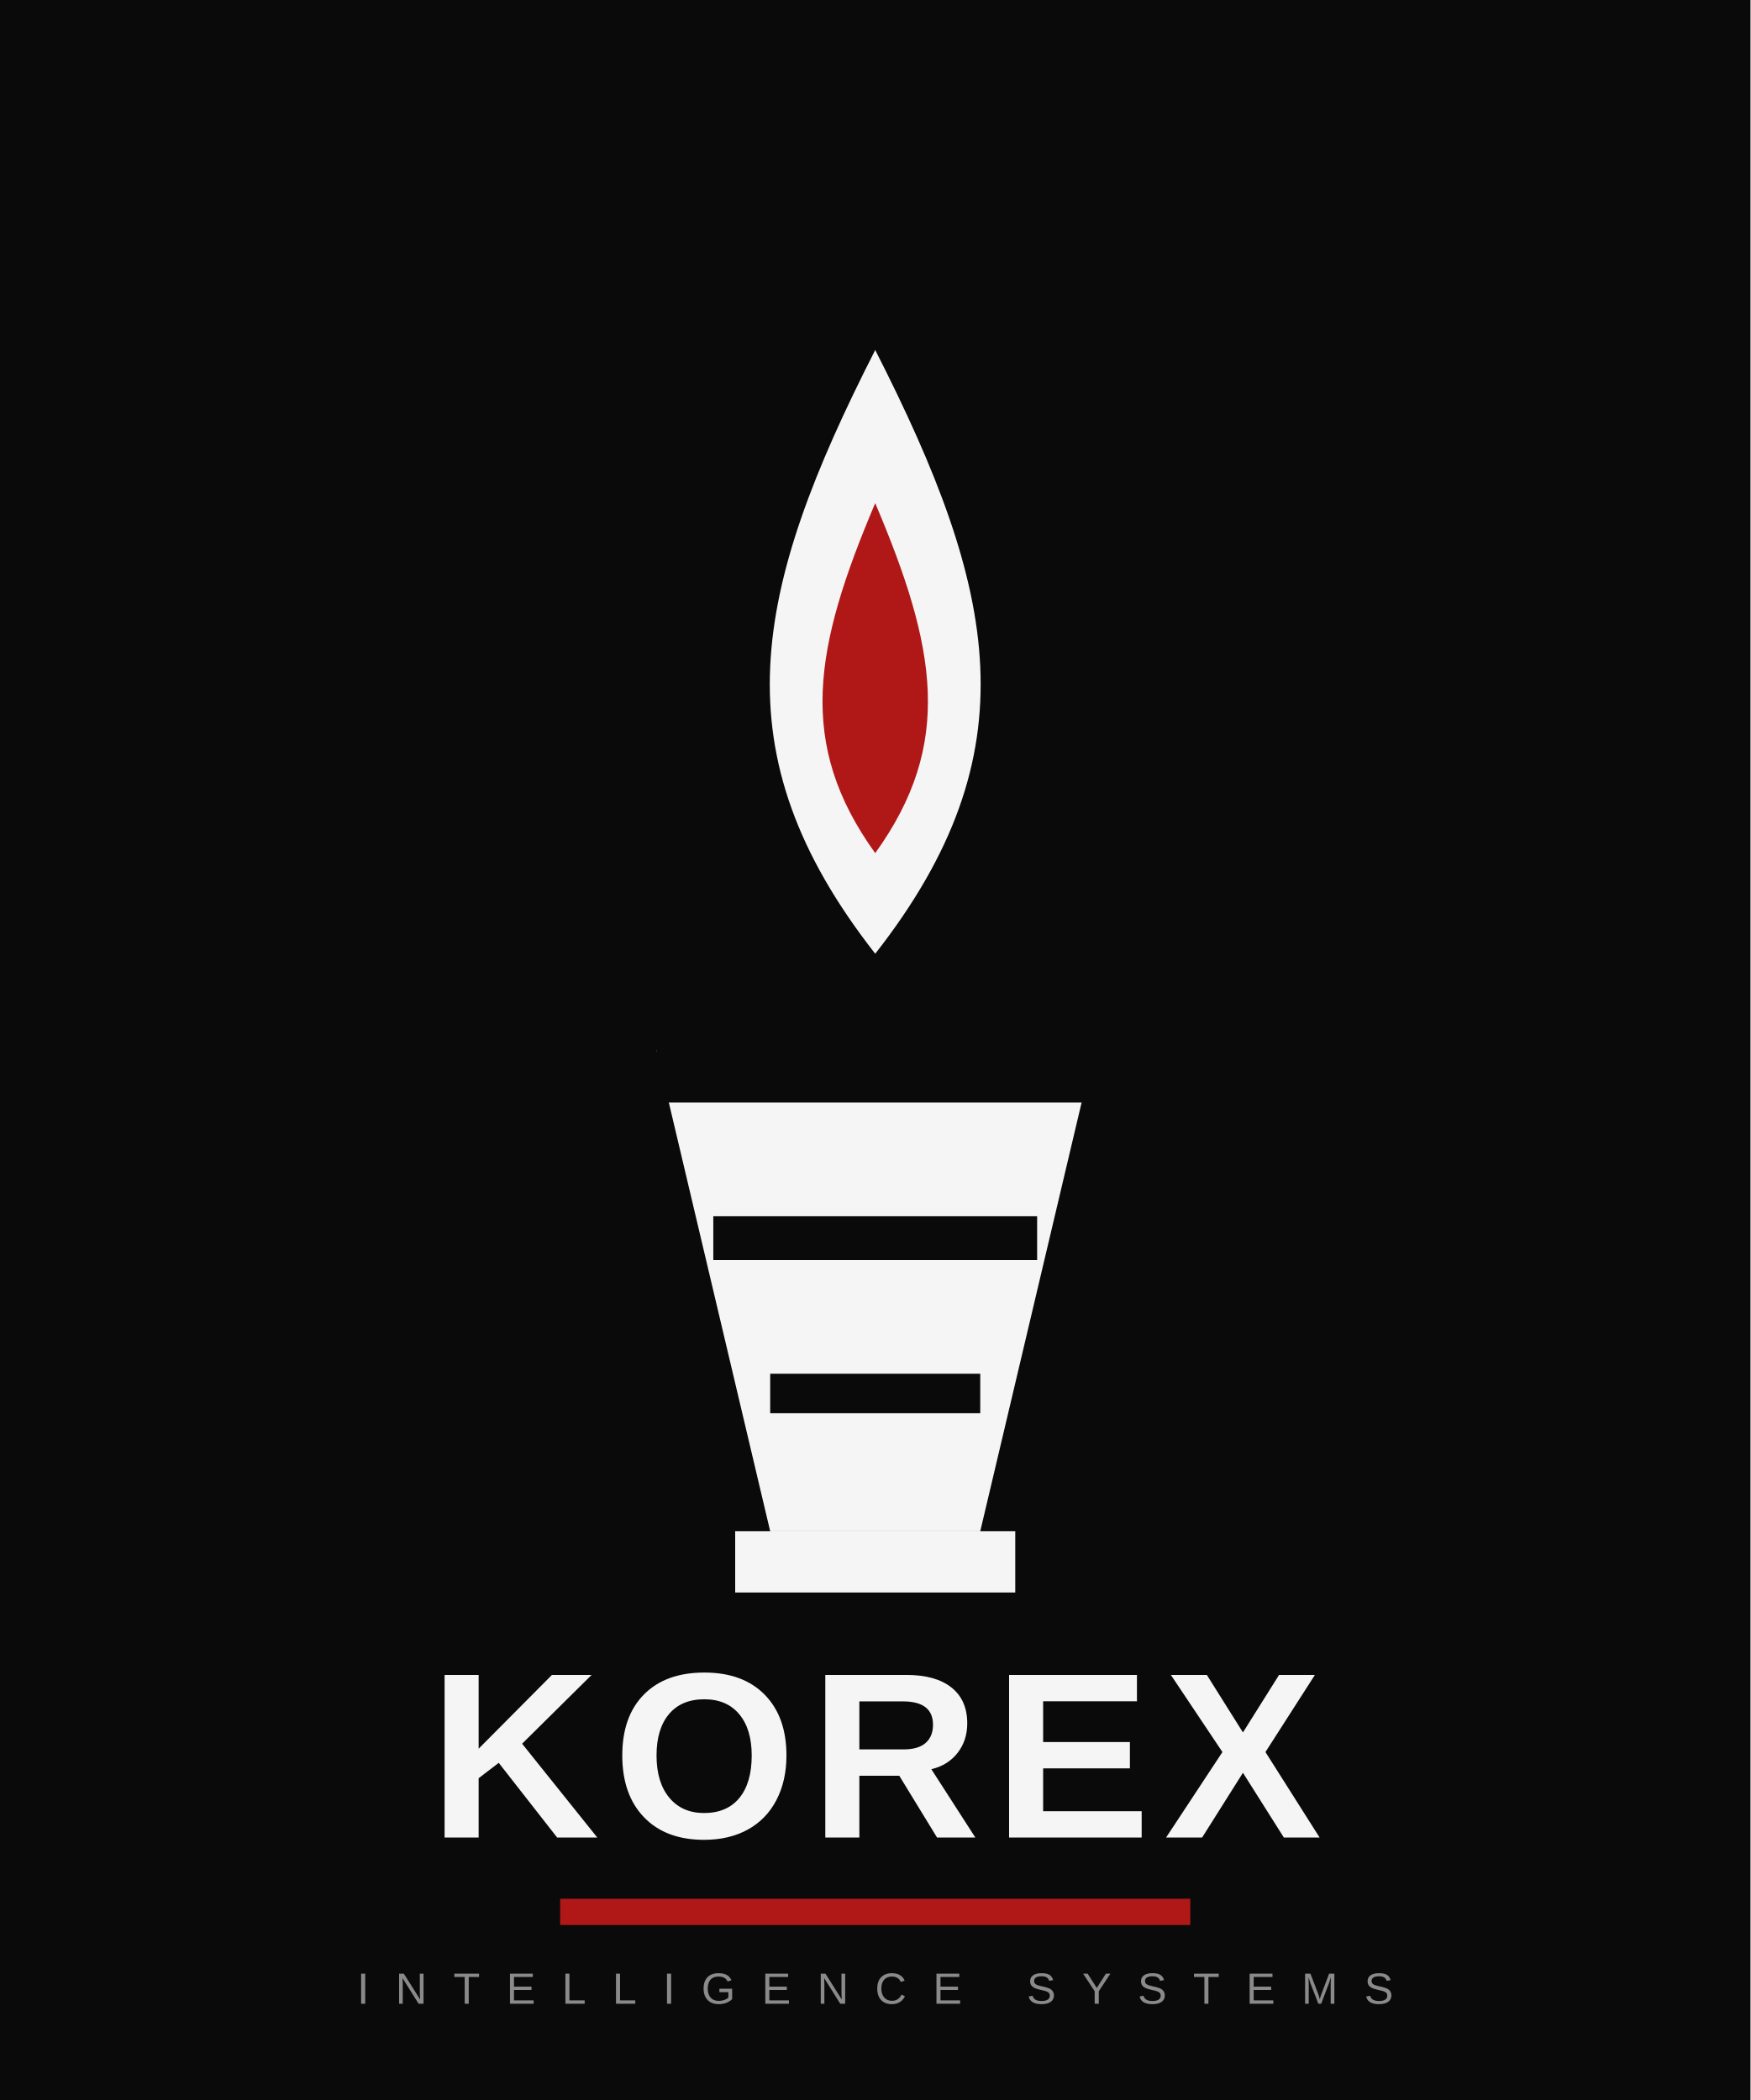
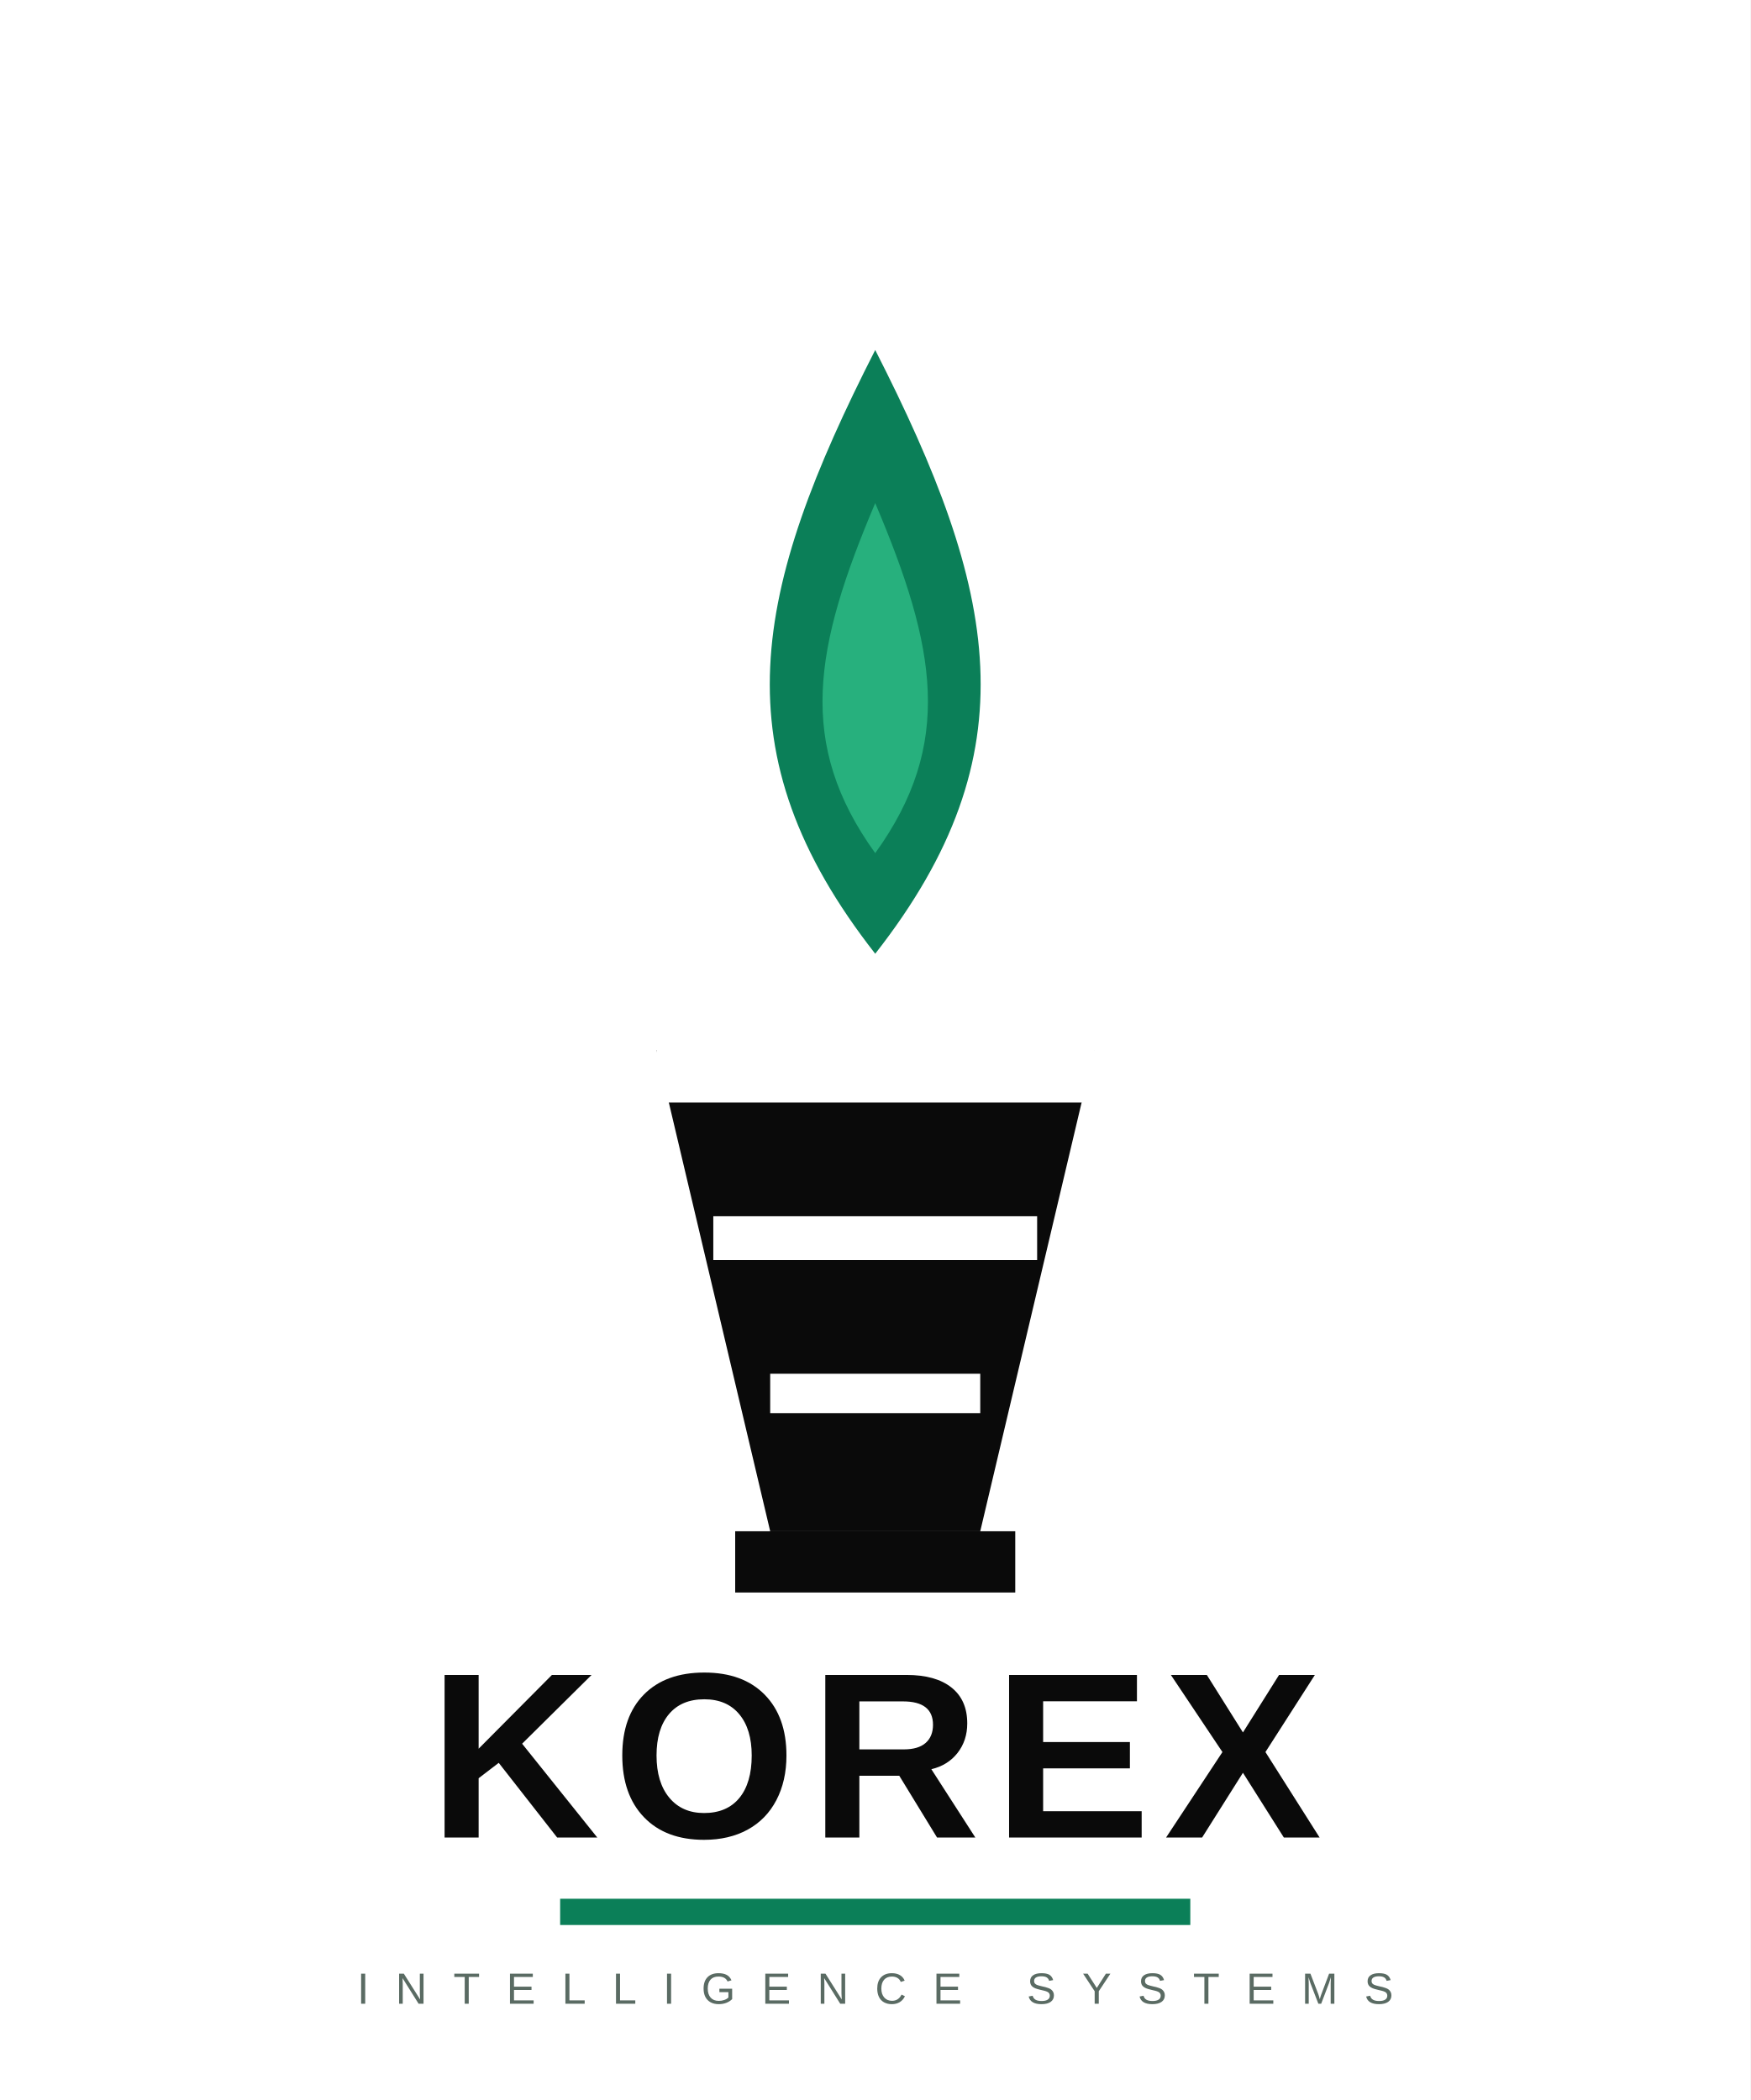
<svg xmlns="http://www.w3.org/2000/svg" viewBox="0 0 400 480" width="400" height="480">
-   <rect width="400" height="480" fill="#0A0A0A" />
+   <rect width="400" height="480" fill="#FFFFFF" />
  <g transform="translate(0,10)">
-     <path d="M200,70 C228,125 236,162 200,208 C164,162 172,125 200,70 Z" fill="#F5F5F5" />
-     <path d="M200,105 C214,138 218,160 200,185 C182,160 186,138 200,105 Z" fill="#B01818" />
-     <polygon points="150,230 250,230 224,340 176,340" fill="#F5F5F5" />
-     <rect x="150" y="230" width="100" height="12" fill="#0A0A0A" />
-     <rect x="163" y="268" width="74" height="10" fill="#0A0A0A" />
-     <rect x="176" y="304" width="48" height="9" fill="#0A0A0A" />
-     <rect x="168" y="340" width="64" height="14" fill="#F5F5F5" />
+     <path d="M200,70 C228,125 236,162 200,208 C164,162 172,125 200,70 Z" fill="#0B7F58" />
+     <path d="M200,105 C214,138 218,160 200,185 C182,160 186,138 200,105 Z" fill="#27B07D" />
+     <polygon points="150,230 250,230 224,340 176,340" fill="#0A0A0A" />
+     <rect x="150" y="230" width="100" height="12" fill="#FFFFFF" />
+     <rect x="163" y="268" width="74" height="10" fill="#FFFFFF" />
+     <rect x="176" y="304" width="48" height="9" fill="#FFFFFF" />
+     <rect x="168" y="340" width="64" height="14" fill="#0A0A0A" />
  </g>
-   <text x="200" y="420" text-anchor="middle" font-family="'Arial Narrow', Arial, sans-serif" font-weight="900" font-size="54" letter-spacing="3" fill="#F5F5F5">KOREX</text>
-   <rect x="128" y="434" width="144" height="6" fill="#B01818" />
-   <text x="200" y="458" text-anchor="middle" font-family="'Helvetica Neue', Arial, sans-serif" font-weight="400" font-size="10" letter-spacing="6" fill="#8A8A8A">INTELLIGENCE SYSTEMS</text>
+   <text x="200" y="420" text-anchor="middle" font-family="'Arial Narrow', Arial, sans-serif" font-weight="900" font-size="54" letter-spacing="3" fill="#0A0A0A">KOREX</text>
+   <rect x="128" y="434" width="144" height="6" fill="#0B7F58" />
+   <text x="200" y="458" text-anchor="middle" font-family="'Helvetica Neue', Arial, sans-serif" font-weight="400" font-size="10" letter-spacing="6" fill="#5A6B63">INTELLIGENCE SYSTEMS</text>
</svg>
